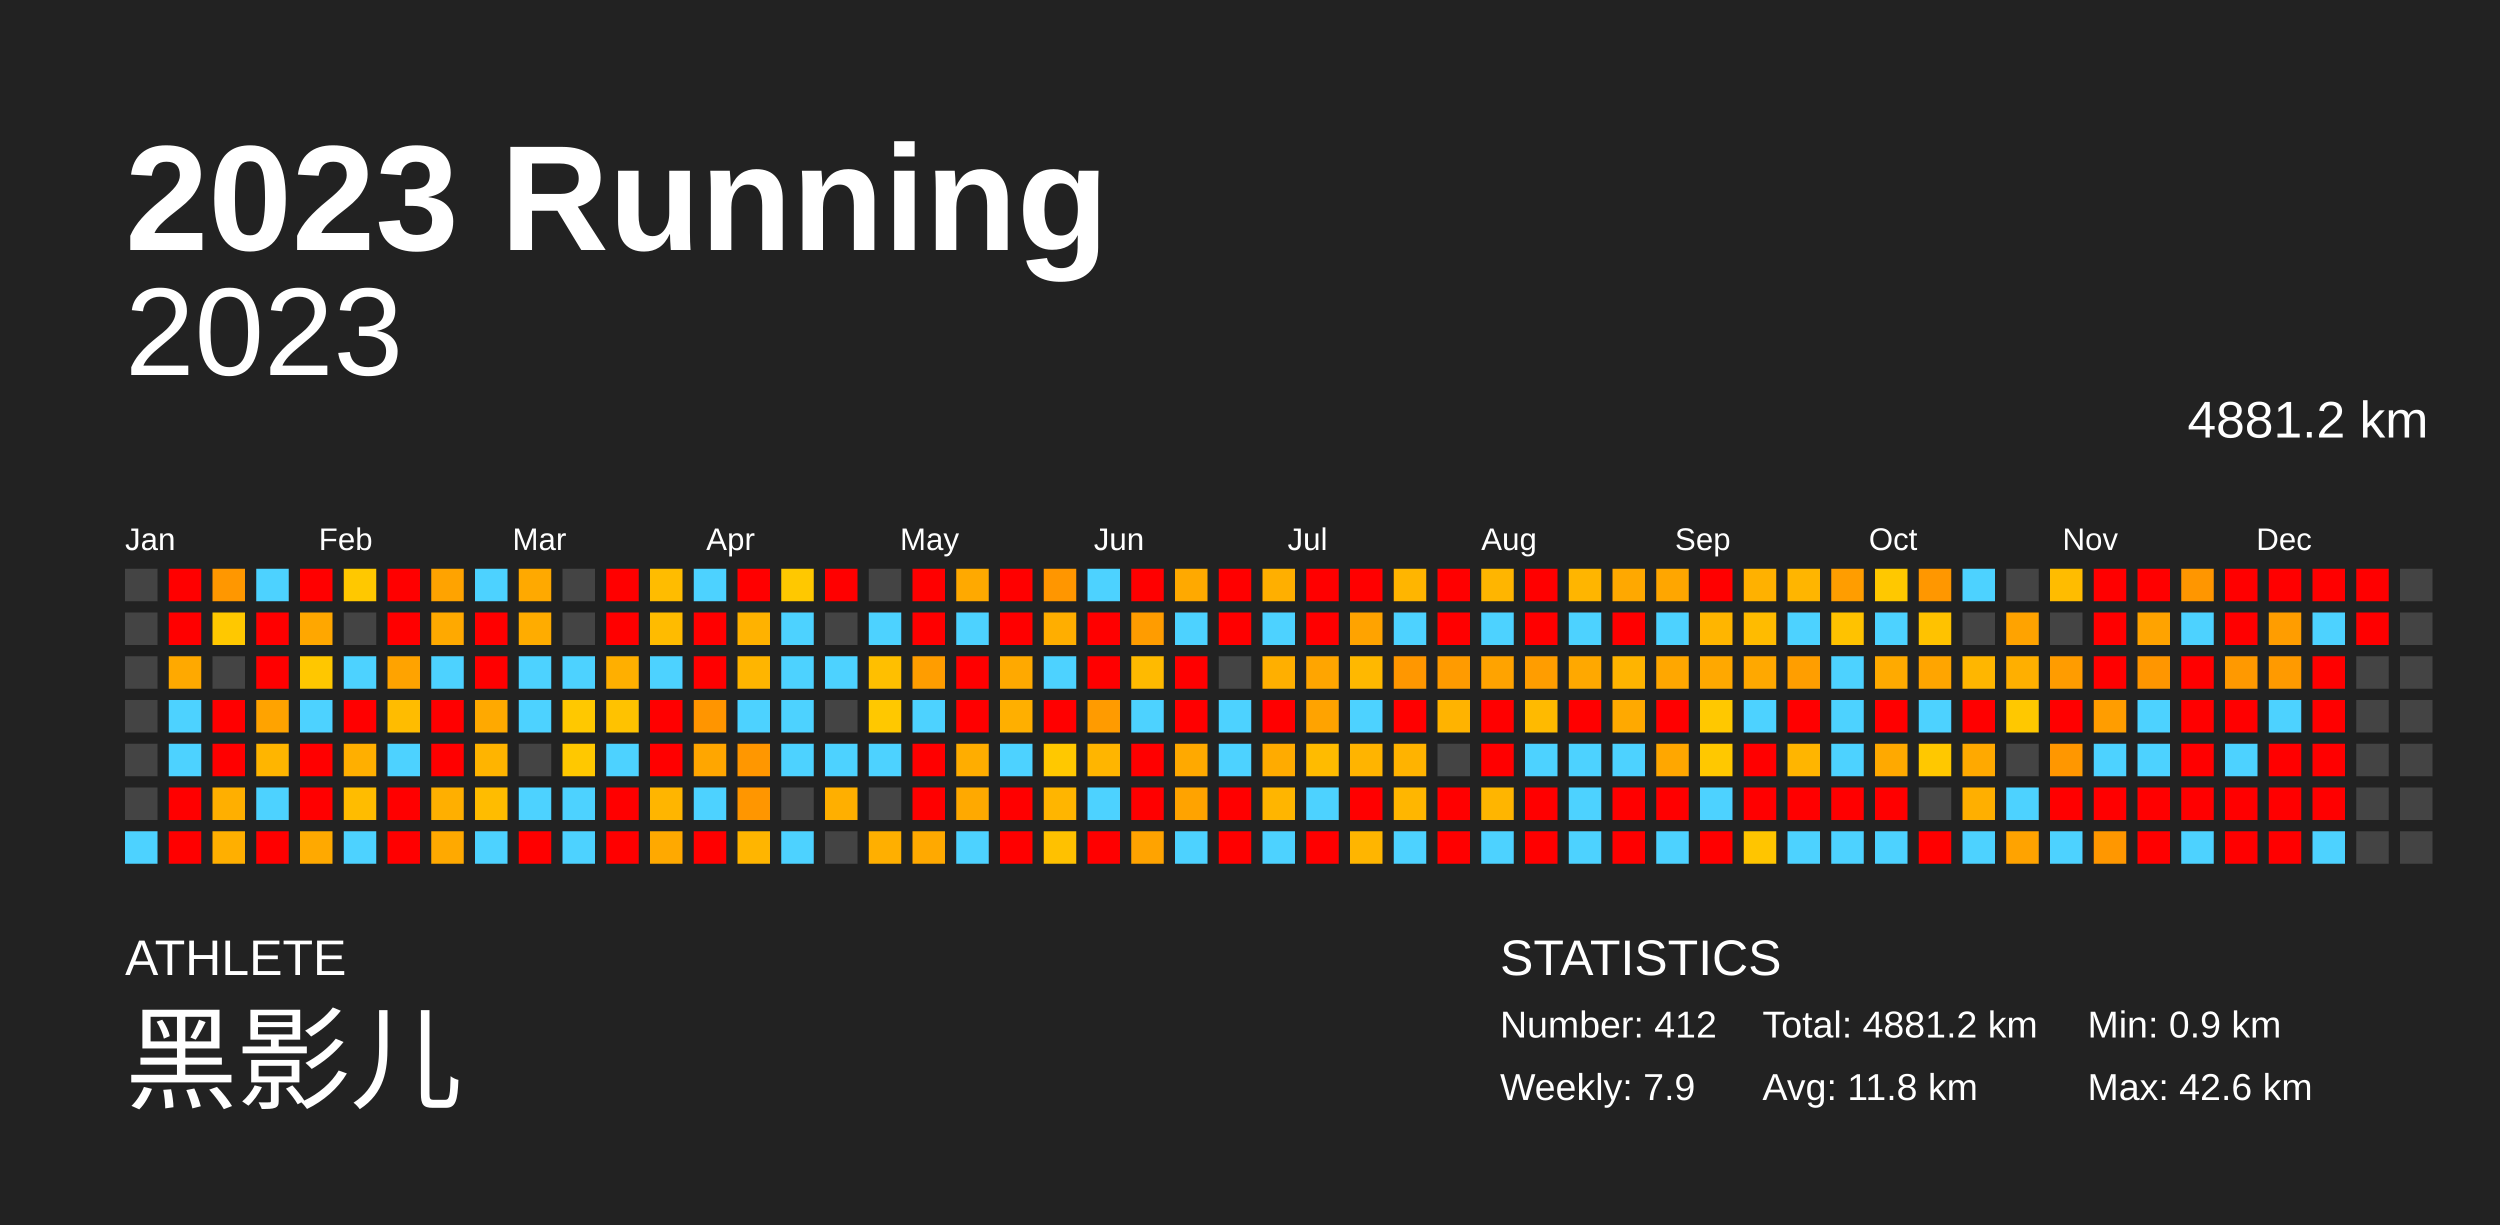
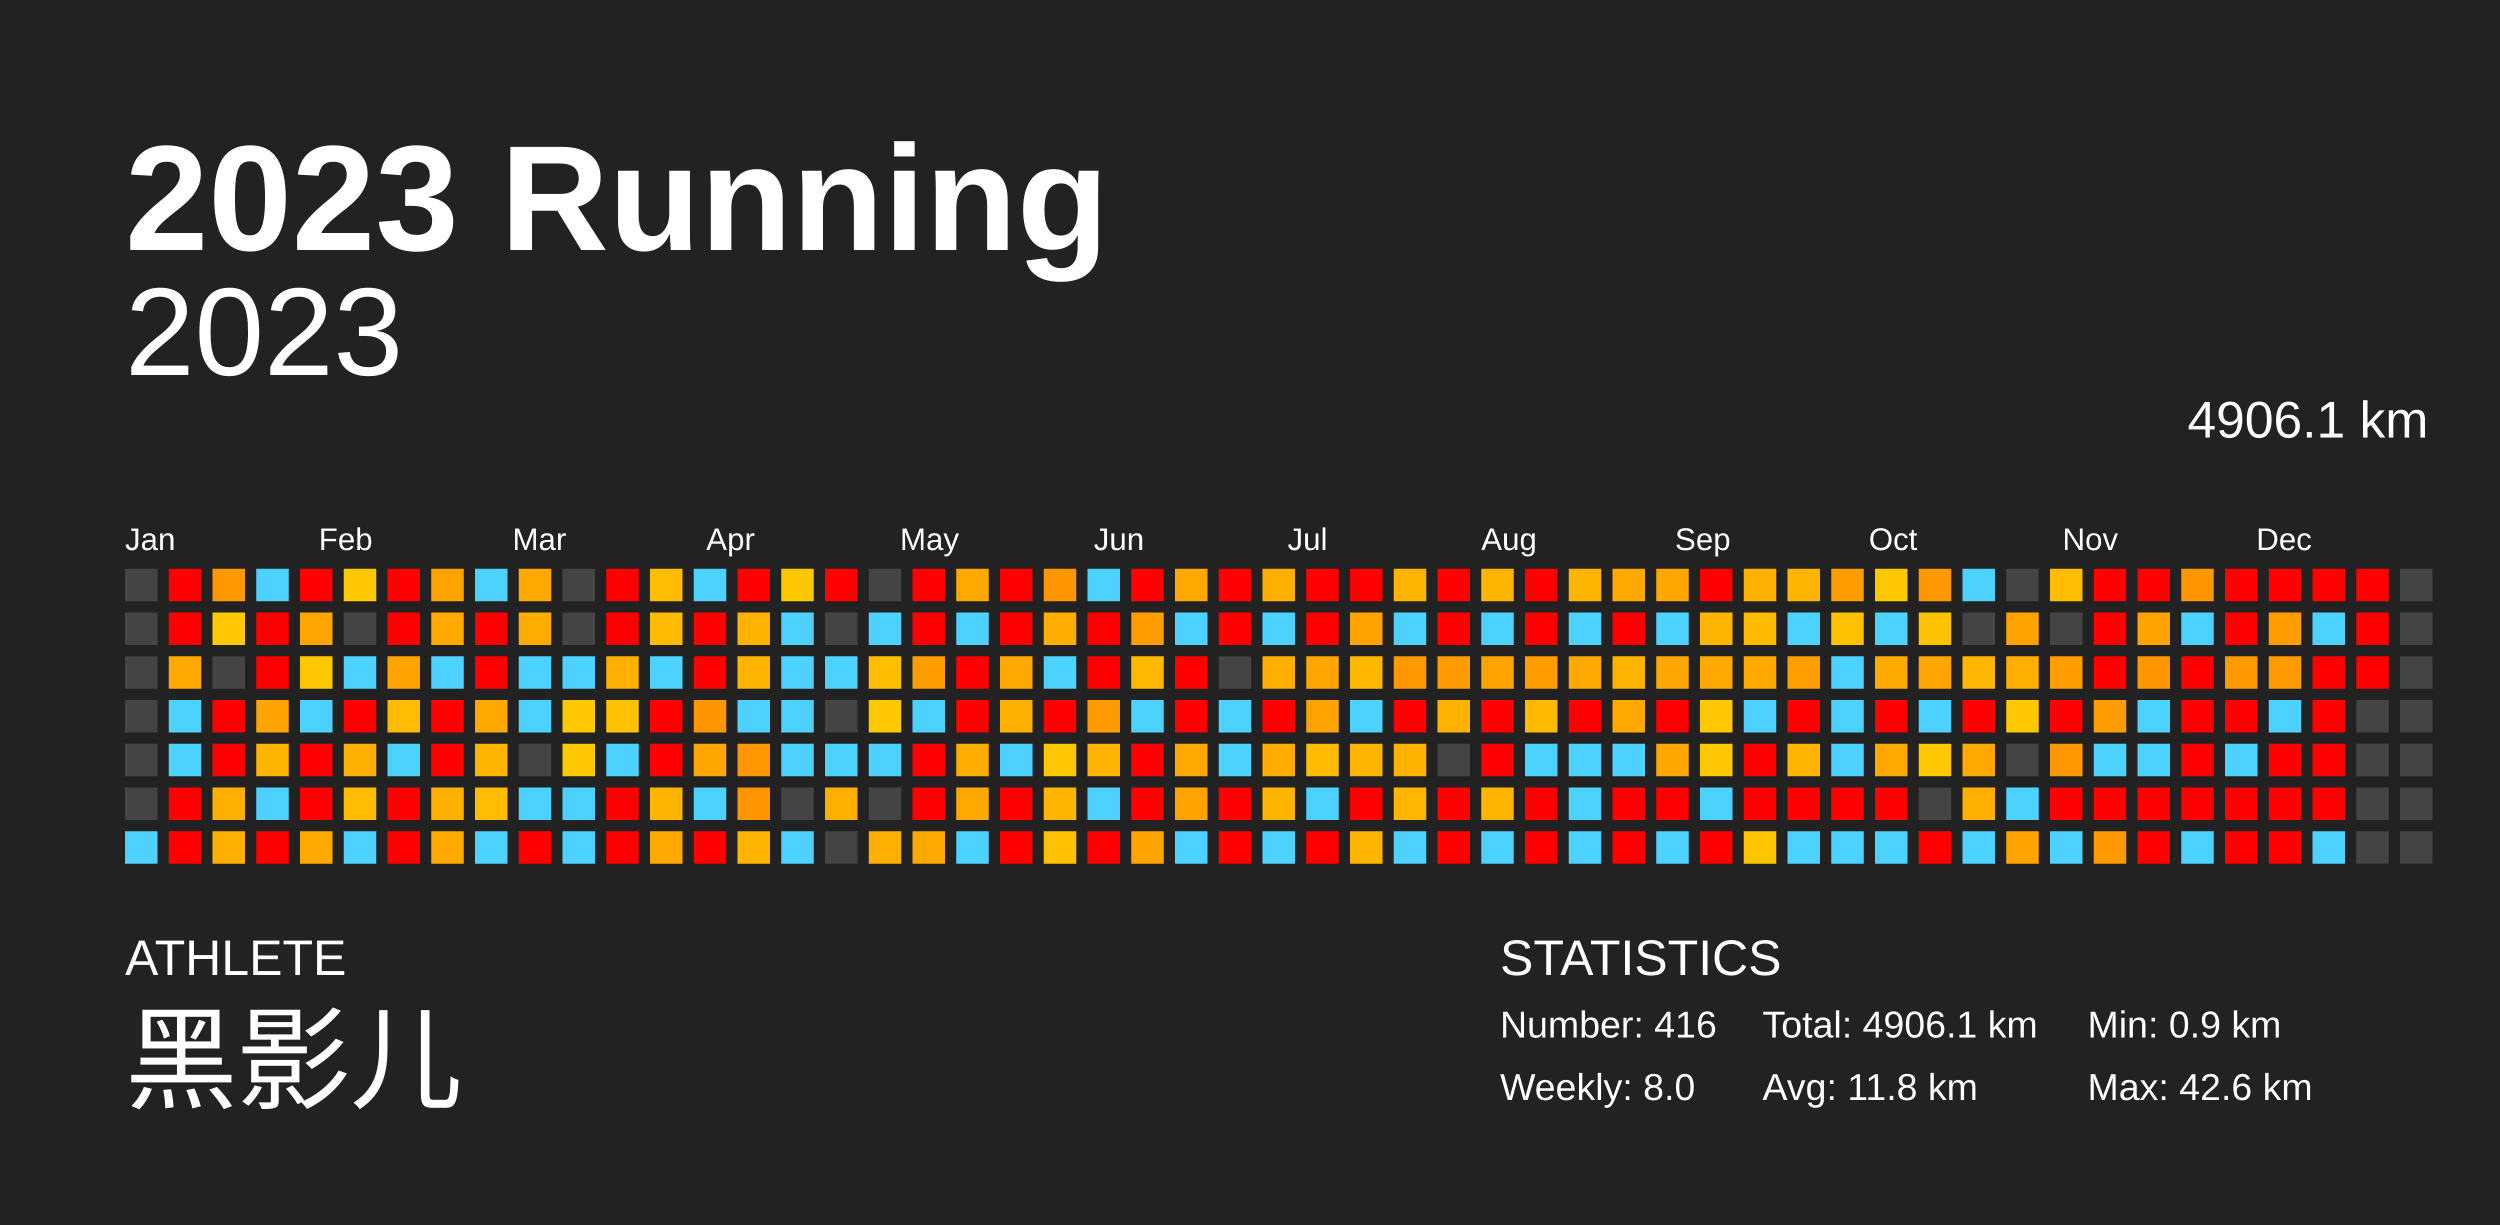
<svg xmlns="http://www.w3.org/2000/svg" baseProfile="full" height="98mm" version="1.1" viewBox="0,0,200,98" width="200mm">
  <defs />
  <rect fill="#222222" height="98" width="200" x="0" y="0" />
  <text fill="#FFFFFF" style="font-size:12px; font-family:Arial; font-weight:bold;" x="10" y="20">2023 Running</text>
  <text fill="#FFFFFF" style="font-size:4px; font-family:Arial" x="10" y="78">ATHLETE</text>
  <text fill="#FFFFFF" style="font-size:9px; font-family:Arial" x="10" y="88">黑影儿</text>
  <text fill="#FFFFFF" style="font-size:4px; font-family:Arial" x="120" y="78">STATISTICS</text>
-   <text fill="#FFFFFF" style="font-size:3px; font-family:Arial" x="120" y="83">Number: 412</text>
-   <text fill="#FFFFFF" style="font-size:3px; font-family:Arial" x="120" y="88">Weekly: 7.9</text>
-   <text fill="#FFFFFF" style="font-size:3px; font-family:Arial" x="141" y="83">Total: 4881.2 km</text>
+   <text fill="#FFFFFF" style="font-size:3px; font-family:Arial" x="120" y="83">Number: 416</text>
+   <text fill="#FFFFFF" style="font-size:3px; font-family:Arial" x="120" y="88">Weekly: 8.0</text>
+   <text fill="#FFFFFF" style="font-size:3px; font-family:Arial" x="141" y="83">Total: 4906.1 km</text>
  <text fill="#FFFFFF" style="font-size:3px; font-family:Arial" x="141" y="88">Avg: 11.8 km</text>
  <text fill="#FFFFFF" style="font-size:3px; font-family:Arial" x="167" y="83">Min: 0.9 km</text>
  <text fill="#FFFFFF" style="font-size:3px; font-family:Arial" x="167" y="88">Max: 42.6 km</text>
  <text alignment-baseline="hanging" fill="#FFFFFF" style="font-size:10.0px; font-family:Arial;" x="10" y="30">2023</text>
-   <text alignment-baseline="hanging" fill="#FFFFFF" style="font-size:4.125px; font-family:Arial;" x="175" y="35">4881.2 km</text>
+   <text alignment-baseline="hanging" fill="#FFFFFF" style="font-size:4.125px; font-family:Arial;" x="175" y="35">4906.1 km</text>
  <text fill="#FFFFFF" style="font-size:2.5px; font-family:Arial" x="10.0" y="44">Jan</text>
  <text fill="#FFFFFF" style="font-size:2.5px; font-family:Arial" x="25.5" y="44">Feb</text>
  <text fill="#FFFFFF" style="font-size:2.5px; font-family:Arial" x="41.0" y="44">Mar</text>
  <text fill="#FFFFFF" style="font-size:2.5px; font-family:Arial" x="56.5" y="44">Apr</text>
  <text fill="#FFFFFF" style="font-size:2.5px; font-family:Arial" x="72.0" y="44">May</text>
  <text fill="#FFFFFF" style="font-size:2.5px; font-family:Arial" x="87.5" y="44">Jun</text>
  <text fill="#FFFFFF" style="font-size:2.5px; font-family:Arial" x="103.0" y="44">Jul</text>
  <text fill="#FFFFFF" style="font-size:2.5px; font-family:Arial" x="118.5" y="44">Aug</text>
  <text fill="#FFFFFF" style="font-size:2.5px; font-family:Arial" x="134.0" y="44">Sep</text>
  <text fill="#FFFFFF" style="font-size:2.5px; font-family:Arial" x="149.5" y="44">Oct</text>
  <text fill="#FFFFFF" style="font-size:2.5px; font-family:Arial" x="165.0" y="44">Nov</text>
  <text fill="#FFFFFF" style="font-size:2.5px; font-family:Arial" x="180.5" y="44">Dec</text>
  <rect fill="#444444" height="2.6" width="2.6" x="10.0" y="45.5" />
  <rect fill="#444444" height="2.6" width="2.6" x="10.0" y="49.0" />
  <rect fill="#444444" height="2.6" width="2.6" x="10.0" y="52.5" />
  <rect fill="#444444" height="2.6" width="2.6" x="10.0" y="56.0" />
  <rect fill="#444444" height="2.6" width="2.6" x="10.0" y="59.5" />
  <rect fill="#444444" height="2.6" width="2.6" x="10.0" y="63.0" />
  <rect fill="#4dd2ff" height="2.6" width="2.6" x="10.0" y="66.5" />
  <rect fill="red" height="2.6" width="2.6" x="13.5" y="45.5" />
  <rect fill="red" height="2.6" width="2.6" x="13.5" y="49.0" />
  <rect fill="#ffa900" height="2.6" width="2.6" x="13.5" y="52.5" />
  <rect fill="#4dd2ff" height="2.6" width="2.6" x="13.5" y="56.0" />
  <rect fill="#4dd2ff" height="2.6" width="2.6" x="13.5" y="59.5" />
  <rect fill="red" height="2.6" width="2.6" x="13.5" y="63.0" />
  <rect fill="red" height="2.6" width="2.6" x="13.5" y="66.5" />
  <rect fill="#ff9700" height="2.6" width="2.6" x="17.0" y="45.5" />
  <rect fill="#ffc800" height="2.6" width="2.6" x="17.0" y="49.0" />
  <rect fill="#444444" height="2.6" width="2.6" x="17.0" y="52.5" />
  <rect fill="red" height="2.6" width="2.6" x="17.0" y="56.0" />
  <rect fill="red" height="2.6" width="2.6" x="17.0" y="59.5" />
  <rect fill="#ffaf00" height="2.6" width="2.6" x="17.0" y="63.0" />
  <rect fill="#ffaf00" height="2.6" width="2.6" x="17.0" y="66.5" />
  <rect fill="#4dd2ff" height="2.6" width="2.6" x="20.5" y="45.5" />
  <rect fill="red" height="2.6" width="2.6" x="20.5" y="49.0" />
  <rect fill="red" height="2.6" width="2.6" x="20.5" y="52.5" />
  <rect fill="#ffa300" height="2.6" width="2.6" x="20.5" y="56.0" />
  <rect fill="#ffb500" height="2.6" width="2.6" x="20.5" y="59.5" />
  <rect fill="#4dd2ff" height="2.6" width="2.6" x="20.5" y="63.0" />
  <rect fill="red" height="2.6" width="2.6" x="20.5" y="66.5" />
  <rect fill="red" height="2.6" width="2.6" x="24.0" y="45.5" />
  <rect fill="#ffa700" height="2.6" width="2.6" x="24.0" y="49.0" />
  <rect fill="#ffc700" height="2.6" width="2.6" x="24.0" y="52.5" />
  <rect fill="#4dd2ff" height="2.6" width="2.6" x="24.0" y="56.0" />
  <rect fill="red" height="2.6" width="2.6" x="24.0" y="59.5" />
  <rect fill="red" height="2.6" width="2.6" x="24.0" y="63.0" />
  <rect fill="#ffa900" height="2.6" width="2.6" x="24.0" y="66.5" />
  <rect fill="#ffc800" height="2.6" width="2.6" x="27.5" y="45.5" />
  <rect fill="#444444" height="2.6" width="2.6" x="27.5" y="49.0" />
  <rect fill="#4dd2ff" height="2.6" width="2.6" x="27.5" y="52.5" />
  <rect fill="red" height="2.6" width="2.6" x="27.5" y="56.0" />
  <rect fill="#ffaf00" height="2.6" width="2.6" x="27.5" y="59.5" />
  <rect fill="#ffbc00" height="2.6" width="2.6" x="27.5" y="63.0" />
  <rect fill="#4dd2ff" height="2.6" width="2.6" x="27.5" y="66.5" />
  <rect fill="red" height="2.6" width="2.6" x="31.0" y="45.5" />
  <rect fill="red" height="2.6" width="2.6" x="31.0" y="49.0" />
  <rect fill="#ffa300" height="2.6" width="2.6" x="31.0" y="52.5" />
  <rect fill="#ffbc00" height="2.6" width="2.6" x="31.0" y="56.0" />
  <rect fill="#4dd2ff" height="2.6" width="2.6" x="31.0" y="59.5" />
  <rect fill="red" height="2.6" width="2.6" x="31.0" y="63.0" />
  <rect fill="red" height="2.6" width="2.6" x="31.0" y="66.5" />
  <rect fill="#ffa300" height="2.6" width="2.6" x="34.5" y="45.5" />
  <rect fill="#ffa900" height="2.6" width="2.6" x="34.5" y="49.0" />
  <rect fill="#4dd2ff" height="2.6" width="2.6" x="34.5" y="52.5" />
  <rect fill="red" height="2.6" width="2.6" x="34.5" y="56.0" />
  <rect fill="red" height="2.6" width="2.6" x="34.5" y="59.5" />
  <rect fill="#ffaf00" height="2.6" width="2.6" x="34.5" y="63.0" />
  <rect fill="#ffa900" height="2.6" width="2.6" x="34.5" y="66.5" />
  <rect fill="#4dd2ff" height="2.6" width="2.6" x="38.0" y="45.5" />
  <rect fill="red" height="2.6" width="2.6" x="38.0" y="49.0" />
  <rect fill="red" height="2.6" width="2.6" x="38.0" y="52.5" />
  <rect fill="#ffa900" height="2.6" width="2.6" x="38.0" y="56.0" />
  <rect fill="#ffb400" height="2.6" width="2.6" x="38.0" y="59.5" />
  <rect fill="#ffbc00" height="2.6" width="2.6" x="38.0" y="63.0" />
  <rect fill="#4dd2ff" height="2.6" width="2.6" x="38.0" y="66.5" />
  <rect fill="#ffa900" height="2.6" width="2.6" x="41.5" y="45.5" />
  <rect fill="#ffac00" height="2.6" width="2.6" x="41.5" y="49.0" />
  <rect fill="#4dd2ff" height="2.6" width="2.6" x="41.5" y="52.5" />
  <rect fill="#4dd2ff" height="2.6" width="2.6" x="41.5" y="56.0" />
  <rect fill="#444444" height="2.6" width="2.6" x="41.5" y="59.5" />
  <rect fill="#4dd2ff" height="2.6" width="2.6" x="41.5" y="63.0" />
  <rect fill="red" height="2.6" width="2.6" x="41.5" y="66.5" />
  <rect fill="#444444" height="2.6" width="2.6" x="45.0" y="45.5" />
  <rect fill="#444444" height="2.6" width="2.6" x="45.0" y="49.0" />
  <rect fill="#4dd2ff" height="2.6" width="2.6" x="45.0" y="52.5" />
  <rect fill="#ffc800" height="2.6" width="2.6" x="45.0" y="56.0" />
  <rect fill="#ffc800" height="2.6" width="2.6" x="45.0" y="59.5" />
  <rect fill="#4dd2ff" height="2.6" width="2.6" x="45.0" y="63.0" />
  <rect fill="#4dd2ff" height="2.6" width="2.6" x="45.0" y="66.5" />
  <rect fill="red" height="2.6" width="2.6" x="48.5" y="45.5" />
  <rect fill="red" height="2.6" width="2.6" x="48.5" y="49.0" />
  <rect fill="#ffaf00" height="2.6" width="2.6" x="48.5" y="52.5" />
  <rect fill="#ffc200" height="2.6" width="2.6" x="48.5" y="56.0" />
  <rect fill="#4dd2ff" height="2.6" width="2.6" x="48.5" y="59.5" />
  <rect fill="red" height="2.6" width="2.6" x="48.5" y="63.0" />
  <rect fill="red" height="2.6" width="2.6" x="48.5" y="66.5" />
  <rect fill="#ffbc00" height="2.6" width="2.6" x="52.0" y="45.5" />
  <rect fill="#ffbb00" height="2.6" width="2.6" x="52.0" y="49.0" />
  <rect fill="#4dd2ff" height="2.6" width="2.6" x="52.0" y="52.5" />
  <rect fill="red" height="2.6" width="2.6" x="52.0" y="56.0" />
  <rect fill="red" height="2.6" width="2.6" x="52.0" y="59.5" />
  <rect fill="#ffb500" height="2.6" width="2.6" x="52.0" y="63.0" />
  <rect fill="#ffa900" height="2.6" width="2.6" x="52.0" y="66.5" />
  <rect fill="#4dd2ff" height="2.6" width="2.6" x="55.5" y="45.5" />
  <rect fill="red" height="2.6" width="2.6" x="55.5" y="49.0" />
  <rect fill="red" height="2.6" width="2.6" x="55.5" y="52.5" />
  <rect fill="#ff9500" height="2.6" width="2.6" x="55.5" y="56.0" />
  <rect fill="#ffa600" height="2.6" width="2.6" x="55.5" y="59.5" />
  <rect fill="#4dd2ff" height="2.6" width="2.6" x="55.5" y="63.0" />
  <rect fill="red" height="2.6" width="2.6" x="55.5" y="66.5" />
  <rect fill="red" height="2.6" width="2.6" x="59.0" y="45.5" />
  <rect fill="#ffb200" height="2.6" width="2.6" x="59.0" y="49.0" />
  <rect fill="#ffb500" height="2.6" width="2.6" x="59.0" y="52.5" />
  <rect fill="#4dd2ff" height="2.6" width="2.6" x="59.0" y="56.0" />
  <rect fill="#ff9700" height="2.6" width="2.6" x="59.0" y="59.5" />
  <rect fill="#ff9600" height="2.6" width="2.6" x="59.0" y="63.0" />
  <rect fill="#ffb500" height="2.6" width="2.6" x="59.0" y="66.5" />
  <rect fill="#ffc800" height="2.6" width="2.6" x="62.5" y="45.5" />
  <rect fill="#4dd2ff" height="2.6" width="2.6" x="62.5" y="49.0" />
  <rect fill="#4dd2ff" height="2.6" width="2.6" x="62.5" y="52.5" />
  <rect fill="#4dd2ff" height="2.6" width="2.6" x="62.5" y="56.0" />
  <rect fill="#4dd2ff" height="2.6" width="2.6" x="62.5" y="59.5" />
  <rect fill="#444444" height="2.6" width="2.6" x="62.5" y="63.0" />
  <rect fill="#4dd2ff" height="2.6" width="2.6" x="62.5" y="66.5" />
  <rect fill="red" height="2.6" width="2.6" x="66.0" y="45.5" />
  <rect fill="#444444" height="2.6" width="2.6" x="66.0" y="49.0" />
  <rect fill="#4dd2ff" height="2.6" width="2.6" x="66.0" y="52.5" />
  <rect fill="#444444" height="2.6" width="2.6" x="66.0" y="56.0" />
  <rect fill="#4dd2ff" height="2.6" width="2.6" x="66.0" y="59.5" />
  <rect fill="#ffaf00" height="2.6" width="2.6" x="66.0" y="63.0" />
  <rect fill="#444444" height="2.6" width="2.6" x="66.0" y="66.5" />
  <rect fill="#444444" height="2.6" width="2.6" x="69.5" y="45.5" />
  <rect fill="#4dd2ff" height="2.6" width="2.6" x="69.5" y="49.0" />
  <rect fill="#ffbf00" height="2.6" width="2.6" x="69.5" y="52.5" />
  <rect fill="#ffc800" height="2.6" width="2.6" x="69.5" y="56.0" />
  <rect fill="#4dd2ff" height="2.6" width="2.6" x="69.5" y="59.5" />
  <rect fill="#444444" height="2.6" width="2.6" x="69.5" y="63.0" />
  <rect fill="#ffaf00" height="2.6" width="2.6" x="69.5" y="66.5" />
  <rect fill="red" height="2.6" width="2.6" x="73.0" y="45.5" />
  <rect fill="red" height="2.6" width="2.6" x="73.0" y="49.0" />
  <rect fill="#ff9d00" height="2.6" width="2.6" x="73.0" y="52.5" />
  <rect fill="#4dd2ff" height="2.6" width="2.6" x="73.0" y="56.0" />
  <rect fill="red" height="2.6" width="2.6" x="73.0" y="59.5" />
  <rect fill="red" height="2.6" width="2.6" x="73.0" y="63.0" />
  <rect fill="#ffa900" height="2.6" width="2.6" x="73.0" y="66.5" />
  <rect fill="#ffa900" height="2.6" width="2.6" x="76.5" y="45.5" />
  <rect fill="#4dd2ff" height="2.6" width="2.6" x="76.5" y="49.0" />
  <rect fill="red" height="2.6" width="2.6" x="76.5" y="52.5" />
  <rect fill="red" height="2.6" width="2.6" x="76.5" y="56.0" />
  <rect fill="#ffad00" height="2.6" width="2.6" x="76.5" y="59.5" />
  <rect fill="#ffa900" height="2.6" width="2.6" x="76.5" y="63.0" />
  <rect fill="#4dd2ff" height="2.6" width="2.6" x="76.5" y="66.5" />
  <rect fill="red" height="2.6" width="2.6" x="80.0" y="45.5" />
  <rect fill="red" height="2.6" width="2.6" x="80.0" y="49.0" />
  <rect fill="#ffa900" height="2.6" width="2.6" x="80.0" y="52.5" />
  <rect fill="#ffaf00" height="2.6" width="2.6" x="80.0" y="56.0" />
  <rect fill="#4dd2ff" height="2.6" width="2.6" x="80.0" y="59.5" />
  <rect fill="red" height="2.6" width="2.6" x="80.0" y="63.0" />
  <rect fill="red" height="2.6" width="2.6" x="80.0" y="66.5" />
  <rect fill="#ff9600" height="2.6" width="2.6" x="83.5" y="45.5" />
  <rect fill="#ffae00" height="2.6" width="2.6" x="83.5" y="49.0" />
  <rect fill="#4dd2ff" height="2.6" width="2.6" x="83.5" y="52.5" />
  <rect fill="red" height="2.6" width="2.6" x="83.5" y="56.0" />
  <rect fill="#ffc800" height="2.6" width="2.6" x="83.5" y="59.5" />
  <rect fill="#ffb500" height="2.6" width="2.6" x="83.5" y="63.0" />
  <rect fill="#ffc100" height="2.6" width="2.6" x="83.5" y="66.5" />
  <rect fill="#4dd2ff" height="2.6" width="2.6" x="87.0" y="45.5" />
  <rect fill="red" height="2.6" width="2.6" x="87.0" y="49.0" />
  <rect fill="red" height="2.6" width="2.6" x="87.0" y="52.5" />
  <rect fill="#ff9b00" height="2.6" width="2.6" x="87.0" y="56.0" />
  <rect fill="#ffb500" height="2.6" width="2.6" x="87.0" y="59.5" />
  <rect fill="#4dd2ff" height="2.6" width="2.6" x="87.0" y="63.0" />
  <rect fill="red" height="2.6" width="2.6" x="87.0" y="66.5" />
  <rect fill="red" height="2.6" width="2.6" x="90.5" y="45.5" />
  <rect fill="#ff9c00" height="2.6" width="2.6" x="90.5" y="49.0" />
  <rect fill="#ffba00" height="2.6" width="2.6" x="90.5" y="52.5" />
  <rect fill="#4dd2ff" height="2.6" width="2.6" x="90.5" y="56.0" />
  <rect fill="red" height="2.6" width="2.6" x="90.5" y="59.5" />
  <rect fill="red" height="2.6" width="2.6" x="90.5" y="63.0" />
  <rect fill="#ffa300" height="2.6" width="2.6" x="90.5" y="66.5" />
  <rect fill="#ffa900" height="2.6" width="2.6" x="94.0" y="45.5" />
  <rect fill="#4dd2ff" height="2.6" width="2.6" x="94.0" y="49.0" />
  <rect fill="red" height="2.6" width="2.6" x="94.0" y="52.5" />
  <rect fill="red" height="2.6" width="2.6" x="94.0" y="56.0" />
  <rect fill="#ffa900" height="2.6" width="2.6" x="94.0" y="59.5" />
  <rect fill="#ffa300" height="2.6" width="2.6" x="94.0" y="63.0" />
  <rect fill="#4dd2ff" height="2.6" width="2.6" x="94.0" y="66.5" />
  <rect fill="red" height="2.6" width="2.6" x="97.5" y="45.5" />
  <rect fill="red" height="2.6" width="2.6" x="97.5" y="49.0" />
  <rect fill="#444444" height="2.6" width="2.6" x="97.5" y="52.5" />
  <rect fill="#4dd2ff" height="2.6" width="2.6" x="97.5" y="56.0" />
  <rect fill="#4dd2ff" height="2.6" width="2.6" x="97.5" y="59.5" />
  <rect fill="red" height="2.6" width="2.6" x="97.5" y="63.0" />
  <rect fill="red" height="2.6" width="2.6" x="97.5" y="66.5" />
  <rect fill="#ffaf00" height="2.6" width="2.6" x="101.0" y="45.5" />
  <rect fill="#4dd2ff" height="2.6" width="2.6" x="101.0" y="49.0" />
  <rect fill="#ffaf00" height="2.6" width="2.6" x="101.0" y="52.5" />
  <rect fill="red" height="2.6" width="2.6" x="101.0" y="56.0" />
  <rect fill="#ffab00" height="2.6" width="2.6" x="101.0" y="59.5" />
  <rect fill="#ffb500" height="2.6" width="2.6" x="101.0" y="63.0" />
  <rect fill="#4dd2ff" height="2.6" width="2.6" x="101.0" y="66.5" />
  <rect fill="red" height="2.6" width="2.6" x="104.5" y="45.5" />
  <rect fill="red" height="2.6" width="2.6" x="104.5" y="49.0" />
  <rect fill="#ffa500" height="2.6" width="2.6" x="104.5" y="52.5" />
  <rect fill="#ffa300" height="2.6" width="2.6" x="104.5" y="56.0" />
  <rect fill="#ffbb00" height="2.6" width="2.6" x="104.5" y="59.5" />
  <rect fill="#4dd2ff" height="2.6" width="2.6" x="104.5" y="63.0" />
  <rect fill="red" height="2.6" width="2.6" x="104.5" y="66.5" />
  <rect fill="red" height="2.6" width="2.6" x="108.0" y="45.5" />
  <rect fill="#ffa300" height="2.6" width="2.6" x="108.0" y="49.0" />
  <rect fill="#ffb800" height="2.6" width="2.6" x="108.0" y="52.5" />
  <rect fill="#4dd2ff" height="2.6" width="2.6" x="108.0" y="56.0" />
  <rect fill="#ffb400" height="2.6" width="2.6" x="108.0" y="59.5" />
  <rect fill="red" height="2.6" width="2.6" x="108.0" y="63.0" />
  <rect fill="#ffb500" height="2.6" width="2.6" x="108.0" y="66.5" />
  <rect fill="#ffb500" height="2.6" width="2.6" x="111.5" y="45.5" />
  <rect fill="#4dd2ff" height="2.6" width="2.6" x="111.5" y="49.0" />
  <rect fill="#ff9700" height="2.6" width="2.6" x="111.5" y="52.5" />
  <rect fill="red" height="2.6" width="2.6" x="111.5" y="56.0" />
  <rect fill="#ffb300" height="2.6" width="2.6" x="111.5" y="59.5" />
  <rect fill="#ffb600" height="2.6" width="2.6" x="111.5" y="63.0" />
  <rect fill="#4dd2ff" height="2.6" width="2.6" x="111.5" y="66.5" />
  <rect fill="red" height="2.6" width="2.6" x="115.0" y="45.5" />
  <rect fill="red" height="2.6" width="2.6" x="115.0" y="49.0" />
  <rect fill="#ff9b00" height="2.6" width="2.6" x="115.0" y="52.5" />
  <rect fill="#ffb300" height="2.6" width="2.6" x="115.0" y="56.0" />
  <rect fill="#444444" height="2.6" width="2.6" x="115.0" y="59.5" />
  <rect fill="red" height="2.6" width="2.6" x="115.0" y="63.0" />
  <rect fill="red" height="2.6" width="2.6" x="115.0" y="66.5" />
  <rect fill="#ffb500" height="2.6" width="2.6" x="118.5" y="45.5" />
  <rect fill="#4dd2ff" height="2.6" width="2.6" x="118.5" y="49.0" />
  <rect fill="#ffa300" height="2.6" width="2.6" x="118.5" y="52.5" />
  <rect fill="red" height="2.6" width="2.6" x="118.5" y="56.0" />
  <rect fill="red" height="2.6" width="2.6" x="118.5" y="59.5" />
  <rect fill="#ffb500" height="2.6" width="2.6" x="118.5" y="63.0" />
  <rect fill="#4dd2ff" height="2.6" width="2.6" x="118.5" y="66.5" />
  <rect fill="red" height="2.6" width="2.6" x="122.0" y="45.5" />
  <rect fill="red" height="2.6" width="2.6" x="122.0" y="49.0" />
  <rect fill="#ff9d00" height="2.6" width="2.6" x="122.0" y="52.5" />
  <rect fill="#ffba00" height="2.6" width="2.6" x="122.0" y="56.0" />
  <rect fill="#4dd2ff" height="2.6" width="2.6" x="122.0" y="59.5" />
  <rect fill="red" height="2.6" width="2.6" x="122.0" y="63.0" />
  <rect fill="red" height="2.6" width="2.6" x="122.0" y="66.5" />
  <rect fill="#ffb500" height="2.6" width="2.6" x="125.5" y="45.5" />
  <rect fill="#4dd2ff" height="2.6" width="2.6" x="125.5" y="49.0" />
  <rect fill="#ffa800" height="2.6" width="2.6" x="125.5" y="52.5" />
  <rect fill="red" height="2.6" width="2.6" x="125.5" y="56.0" />
  <rect fill="#4dd2ff" height="2.6" width="2.6" x="125.5" y="59.5" />
  <rect fill="#4dd2ff" height="2.6" width="2.6" x="125.5" y="63.0" />
  <rect fill="#4dd2ff" height="2.6" width="2.6" x="125.5" y="66.5" />
  <rect fill="#ffa800" height="2.6" width="2.6" x="129.0" y="45.5" />
  <rect fill="red" height="2.6" width="2.6" x="129.0" y="49.0" />
  <rect fill="#ffb400" height="2.6" width="2.6" x="129.0" y="52.5" />
  <rect fill="#ffa900" height="2.6" width="2.6" x="129.0" y="56.0" />
  <rect fill="#4dd2ff" height="2.6" width="2.6" x="129.0" y="59.5" />
  <rect fill="red" height="2.6" width="2.6" x="129.0" y="63.0" />
  <rect fill="red" height="2.6" width="2.6" x="129.0" y="66.5" />
  <rect fill="#ffa600" height="2.6" width="2.6" x="132.5" y="45.5" />
  <rect fill="#4dd2ff" height="2.6" width="2.6" x="132.5" y="49.0" />
  <rect fill="#ffa700" height="2.6" width="2.6" x="132.5" y="52.5" />
  <rect fill="red" height="2.6" width="2.6" x="132.5" y="56.0" />
  <rect fill="#ffa700" height="2.6" width="2.6" x="132.5" y="59.5" />
  <rect fill="red" height="2.6" width="2.6" x="132.5" y="63.0" />
  <rect fill="#4dd2ff" height="2.6" width="2.6" x="132.5" y="66.5" />
  <rect fill="red" height="2.6" width="2.6" x="136.0" y="45.5" />
  <rect fill="#ffb500" height="2.6" width="2.6" x="136.0" y="49.0" />
  <rect fill="#ffa800" height="2.6" width="2.6" x="136.0" y="52.5" />
  <rect fill="#ffc800" height="2.6" width="2.6" x="136.0" y="56.0" />
  <rect fill="#ffc800" height="2.6" width="2.6" x="136.0" y="59.5" />
  <rect fill="#4dd2ff" height="2.6" width="2.6" x="136.0" y="63.0" />
  <rect fill="red" height="2.6" width="2.6" x="136.0" y="66.5" />
  <rect fill="#ffb100" height="2.6" width="2.6" x="139.5" y="45.5" />
  <rect fill="#ffbb00" height="2.6" width="2.6" x="139.5" y="49.0" />
  <rect fill="#ffa800" height="2.6" width="2.6" x="139.5" y="52.5" />
  <rect fill="#4dd2ff" height="2.6" width="2.6" x="139.5" y="56.0" />
  <rect fill="red" height="2.6" width="2.6" x="139.5" y="59.5" />
  <rect fill="red" height="2.6" width="2.6" x="139.5" y="63.0" />
  <rect fill="#ffc500" height="2.6" width="2.6" x="139.5" y="66.5" />
  <rect fill="#ffb500" height="2.6" width="2.6" x="143.0" y="45.5" />
  <rect fill="#4dd2ff" height="2.6" width="2.6" x="143.0" y="49.0" />
  <rect fill="#ff9e00" height="2.6" width="2.6" x="143.0" y="52.5" />
  <rect fill="red" height="2.6" width="2.6" x="143.0" y="56.0" />
  <rect fill="#ffb500" height="2.6" width="2.6" x="143.0" y="59.5" />
  <rect fill="red" height="2.6" width="2.6" x="143.0" y="63.0" />
  <rect fill="#4dd2ff" height="2.6" width="2.6" x="143.0" y="66.5" />
  <rect fill="#ff9d00" height="2.6" width="2.6" x="146.5" y="45.5" />
  <rect fill="#ffc200" height="2.6" width="2.6" x="146.5" y="49.0" />
  <rect fill="#4dd2ff" height="2.6" width="2.6" x="146.5" y="52.5" />
  <rect fill="#4dd2ff" height="2.6" width="2.6" x="146.5" y="56.0" />
  <rect fill="#4dd2ff" height="2.6" width="2.6" x="146.5" y="59.5" />
  <rect fill="red" height="2.6" width="2.6" x="146.5" y="63.0" />
  <rect fill="#4dd2ff" height="2.6" width="2.6" x="146.5" y="66.5" />
  <rect fill="#ffc800" height="2.6" width="2.6" x="150.0" y="45.5" />
  <rect fill="#4dd2ff" height="2.6" width="2.6" x="150.0" y="49.0" />
  <rect fill="#ffaa00" height="2.6" width="2.6" x="150.0" y="52.5" />
  <rect fill="red" height="2.6" width="2.6" x="150.0" y="56.0" />
  <rect fill="#ffa900" height="2.6" width="2.6" x="150.0" y="59.5" />
  <rect fill="red" height="2.6" width="2.6" x="150.0" y="63.0" />
  <rect fill="#4dd2ff" height="2.6" width="2.6" x="150.0" y="66.5" />
  <rect fill="#ff9700" height="2.6" width="2.6" x="153.5" y="45.5" />
  <rect fill="#ffc200" height="2.6" width="2.6" x="153.5" y="49.0" />
  <rect fill="#ffa500" height="2.6" width="2.6" x="153.5" y="52.5" />
  <rect fill="#4dd2ff" height="2.6" width="2.6" x="153.5" y="56.0" />
  <rect fill="#ffc800" height="2.6" width="2.6" x="153.5" y="59.5" />
  <rect fill="#444444" height="2.6" width="2.6" x="153.5" y="63.0" />
  <rect fill="red" height="2.6" width="2.6" x="153.5" y="66.5" />
  <rect fill="#4dd2ff" height="2.6" width="2.6" x="157.0" y="45.5" />
  <rect fill="#444444" height="2.6" width="2.6" x="157.0" y="49.0" />
  <rect fill="#ffb600" height="2.6" width="2.6" x="157.0" y="52.5" />
  <rect fill="red" height="2.6" width="2.6" x="157.0" y="56.0" />
  <rect fill="#ffa900" height="2.6" width="2.6" x="157.0" y="59.5" />
  <rect fill="#ffaf00" height="2.6" width="2.6" x="157.0" y="63.0" />
  <rect fill="#4dd2ff" height="2.6" width="2.6" x="157.0" y="66.5" />
  <rect fill="#444444" height="2.6" width="2.6" x="160.5" y="45.5" />
  <rect fill="#ffa300" height="2.6" width="2.6" x="160.5" y="49.0" />
  <rect fill="#ffaf00" height="2.6" width="2.6" x="160.5" y="52.5" />
  <rect fill="#ffc800" height="2.6" width="2.6" x="160.5" y="56.0" />
  <rect fill="#444444" height="2.6" width="2.6" x="160.5" y="59.5" />
  <rect fill="#4dd2ff" height="2.6" width="2.6" x="160.5" y="63.0" />
  <rect fill="#ffa300" height="2.6" width="2.6" x="160.5" y="66.5" />
  <rect fill="#ffbc00" height="2.6" width="2.6" x="164.0" y="45.5" />
  <rect fill="#444444" height="2.6" width="2.6" x="164.0" y="49.0" />
  <rect fill="#ff9c00" height="2.6" width="2.6" x="164.0" y="52.5" />
  <rect fill="red" height="2.6" width="2.6" x="164.0" y="56.0" />
  <rect fill="#ff9700" height="2.6" width="2.6" x="164.0" y="59.5" />
  <rect fill="red" height="2.6" width="2.6" x="164.0" y="63.0" />
  <rect fill="#4dd2ff" height="2.6" width="2.6" x="164.0" y="66.5" />
  <rect fill="red" height="2.6" width="2.6" x="167.5" y="45.5" />
  <rect fill="red" height="2.6" width="2.6" x="167.5" y="49.0" />
  <rect fill="red" height="2.6" width="2.6" x="167.5" y="52.5" />
  <rect fill="#ff9d00" height="2.6" width="2.6" x="167.5" y="56.0" />
  <rect fill="#4dd2ff" height="2.6" width="2.6" x="167.5" y="59.5" />
  <rect fill="red" height="2.6" width="2.6" x="167.5" y="63.0" />
  <rect fill="#ff9700" height="2.6" width="2.6" x="167.5" y="66.5" />
  <rect fill="red" height="2.6" width="2.6" x="171.0" y="45.5" />
  <rect fill="#ffa300" height="2.6" width="2.6" x="171.0" y="49.0" />
  <rect fill="#ff9600" height="2.6" width="2.6" x="171.0" y="52.5" />
  <rect fill="#4dd2ff" height="2.6" width="2.6" x="171.0" y="56.0" />
  <rect fill="#4dd2ff" height="2.6" width="2.6" x="171.0" y="59.5" />
  <rect fill="red" height="2.6" width="2.6" x="171.0" y="63.0" />
  <rect fill="red" height="2.6" width="2.6" x="171.0" y="66.5" />
  <rect fill="#ff9600" height="2.6" width="2.6" x="174.5" y="45.5" />
  <rect fill="#4dd2ff" height="2.6" width="2.6" x="174.5" y="49.0" />
  <rect fill="red" height="2.6" width="2.6" x="174.5" y="52.5" />
  <rect fill="red" height="2.6" width="2.6" x="174.5" y="56.0" />
  <rect fill="red" height="2.6" width="2.6" x="174.5" y="59.5" />
  <rect fill="red" height="2.6" width="2.6" x="174.5" y="63.0" />
  <rect fill="#4dd2ff" height="2.6" width="2.6" x="174.5" y="66.5" />
  <rect fill="red" height="2.6" width="2.6" x="178.0" y="45.5" />
  <rect fill="red" height="2.6" width="2.6" x="178.0" y="49.0" />
  <rect fill="#ff9900" height="2.6" width="2.6" x="178.0" y="52.5" />
  <rect fill="red" height="2.6" width="2.6" x="178.0" y="56.0" />
  <rect fill="#4dd2ff" height="2.6" width="2.6" x="178.0" y="59.5" />
  <rect fill="red" height="2.6" width="2.6" x="178.0" y="63.0" />
  <rect fill="red" height="2.6" width="2.6" x="178.0" y="66.5" />
  <rect fill="red" height="2.6" width="2.6" x="181.5" y="45.5" />
  <rect fill="#ff9d00" height="2.6" width="2.6" x="181.5" y="49.0" />
  <rect fill="#ff9a00" height="2.6" width="2.6" x="181.5" y="52.5" />
  <rect fill="#4dd2ff" height="2.6" width="2.6" x="181.5" y="56.0" />
  <rect fill="red" height="2.6" width="2.6" x="181.5" y="59.5" />
  <rect fill="red" height="2.6" width="2.6" x="181.5" y="63.0" />
  <rect fill="red" height="2.6" width="2.6" x="181.5" y="66.5" />
  <rect fill="red" height="2.6" width="2.6" x="185.0" y="45.5" />
  <rect fill="#4dd2ff" height="2.6" width="2.6" x="185.0" y="49.0" />
  <rect fill="red" height="2.6" width="2.6" x="185.0" y="52.5" />
  <rect fill="red" height="2.6" width="2.6" x="185.0" y="56.0" />
  <rect fill="red" height="2.6" width="2.6" x="185.0" y="59.5" />
  <rect fill="red" height="2.6" width="2.6" x="185.0" y="63.0" />
  <rect fill="#4dd2ff" height="2.6" width="2.6" x="185.0" y="66.5" />
  <rect fill="red" height="2.6" width="2.6" x="188.5" y="45.5" />
  <rect fill="red" height="2.6" width="2.6" x="188.5" y="49.0" />
-   <rect fill="#444444" height="2.6" width="2.6" x="188.5" y="52.5" />
+   <rect fill="red" height="2.6" width="2.6" x="188.5" y="52.5" />
  <rect fill="#444444" height="2.6" width="2.6" x="188.5" y="56.0" />
  <rect fill="#444444" height="2.6" width="2.6" x="188.5" y="59.5" />
  <rect fill="#444444" height="2.6" width="2.6" x="188.5" y="63.0" />
  <rect fill="#444444" height="2.6" width="2.6" x="188.5" y="66.5" />
  <rect fill="#444444" height="2.6" width="2.6" x="192.0" y="45.5" />
  <rect fill="#444444" height="2.6" width="2.6" x="192.0" y="49.0" />
  <rect fill="#444444" height="2.6" width="2.6" x="192.0" y="52.5" />
  <rect fill="#444444" height="2.6" width="2.6" x="192.0" y="56.0" />
  <rect fill="#444444" height="2.6" width="2.6" x="192.0" y="59.5" />
  <rect fill="#444444" height="2.6" width="2.6" x="192.0" y="63.0" />
  <rect fill="#444444" height="2.6" width="2.6" x="192.0" y="66.5" />
</svg>
